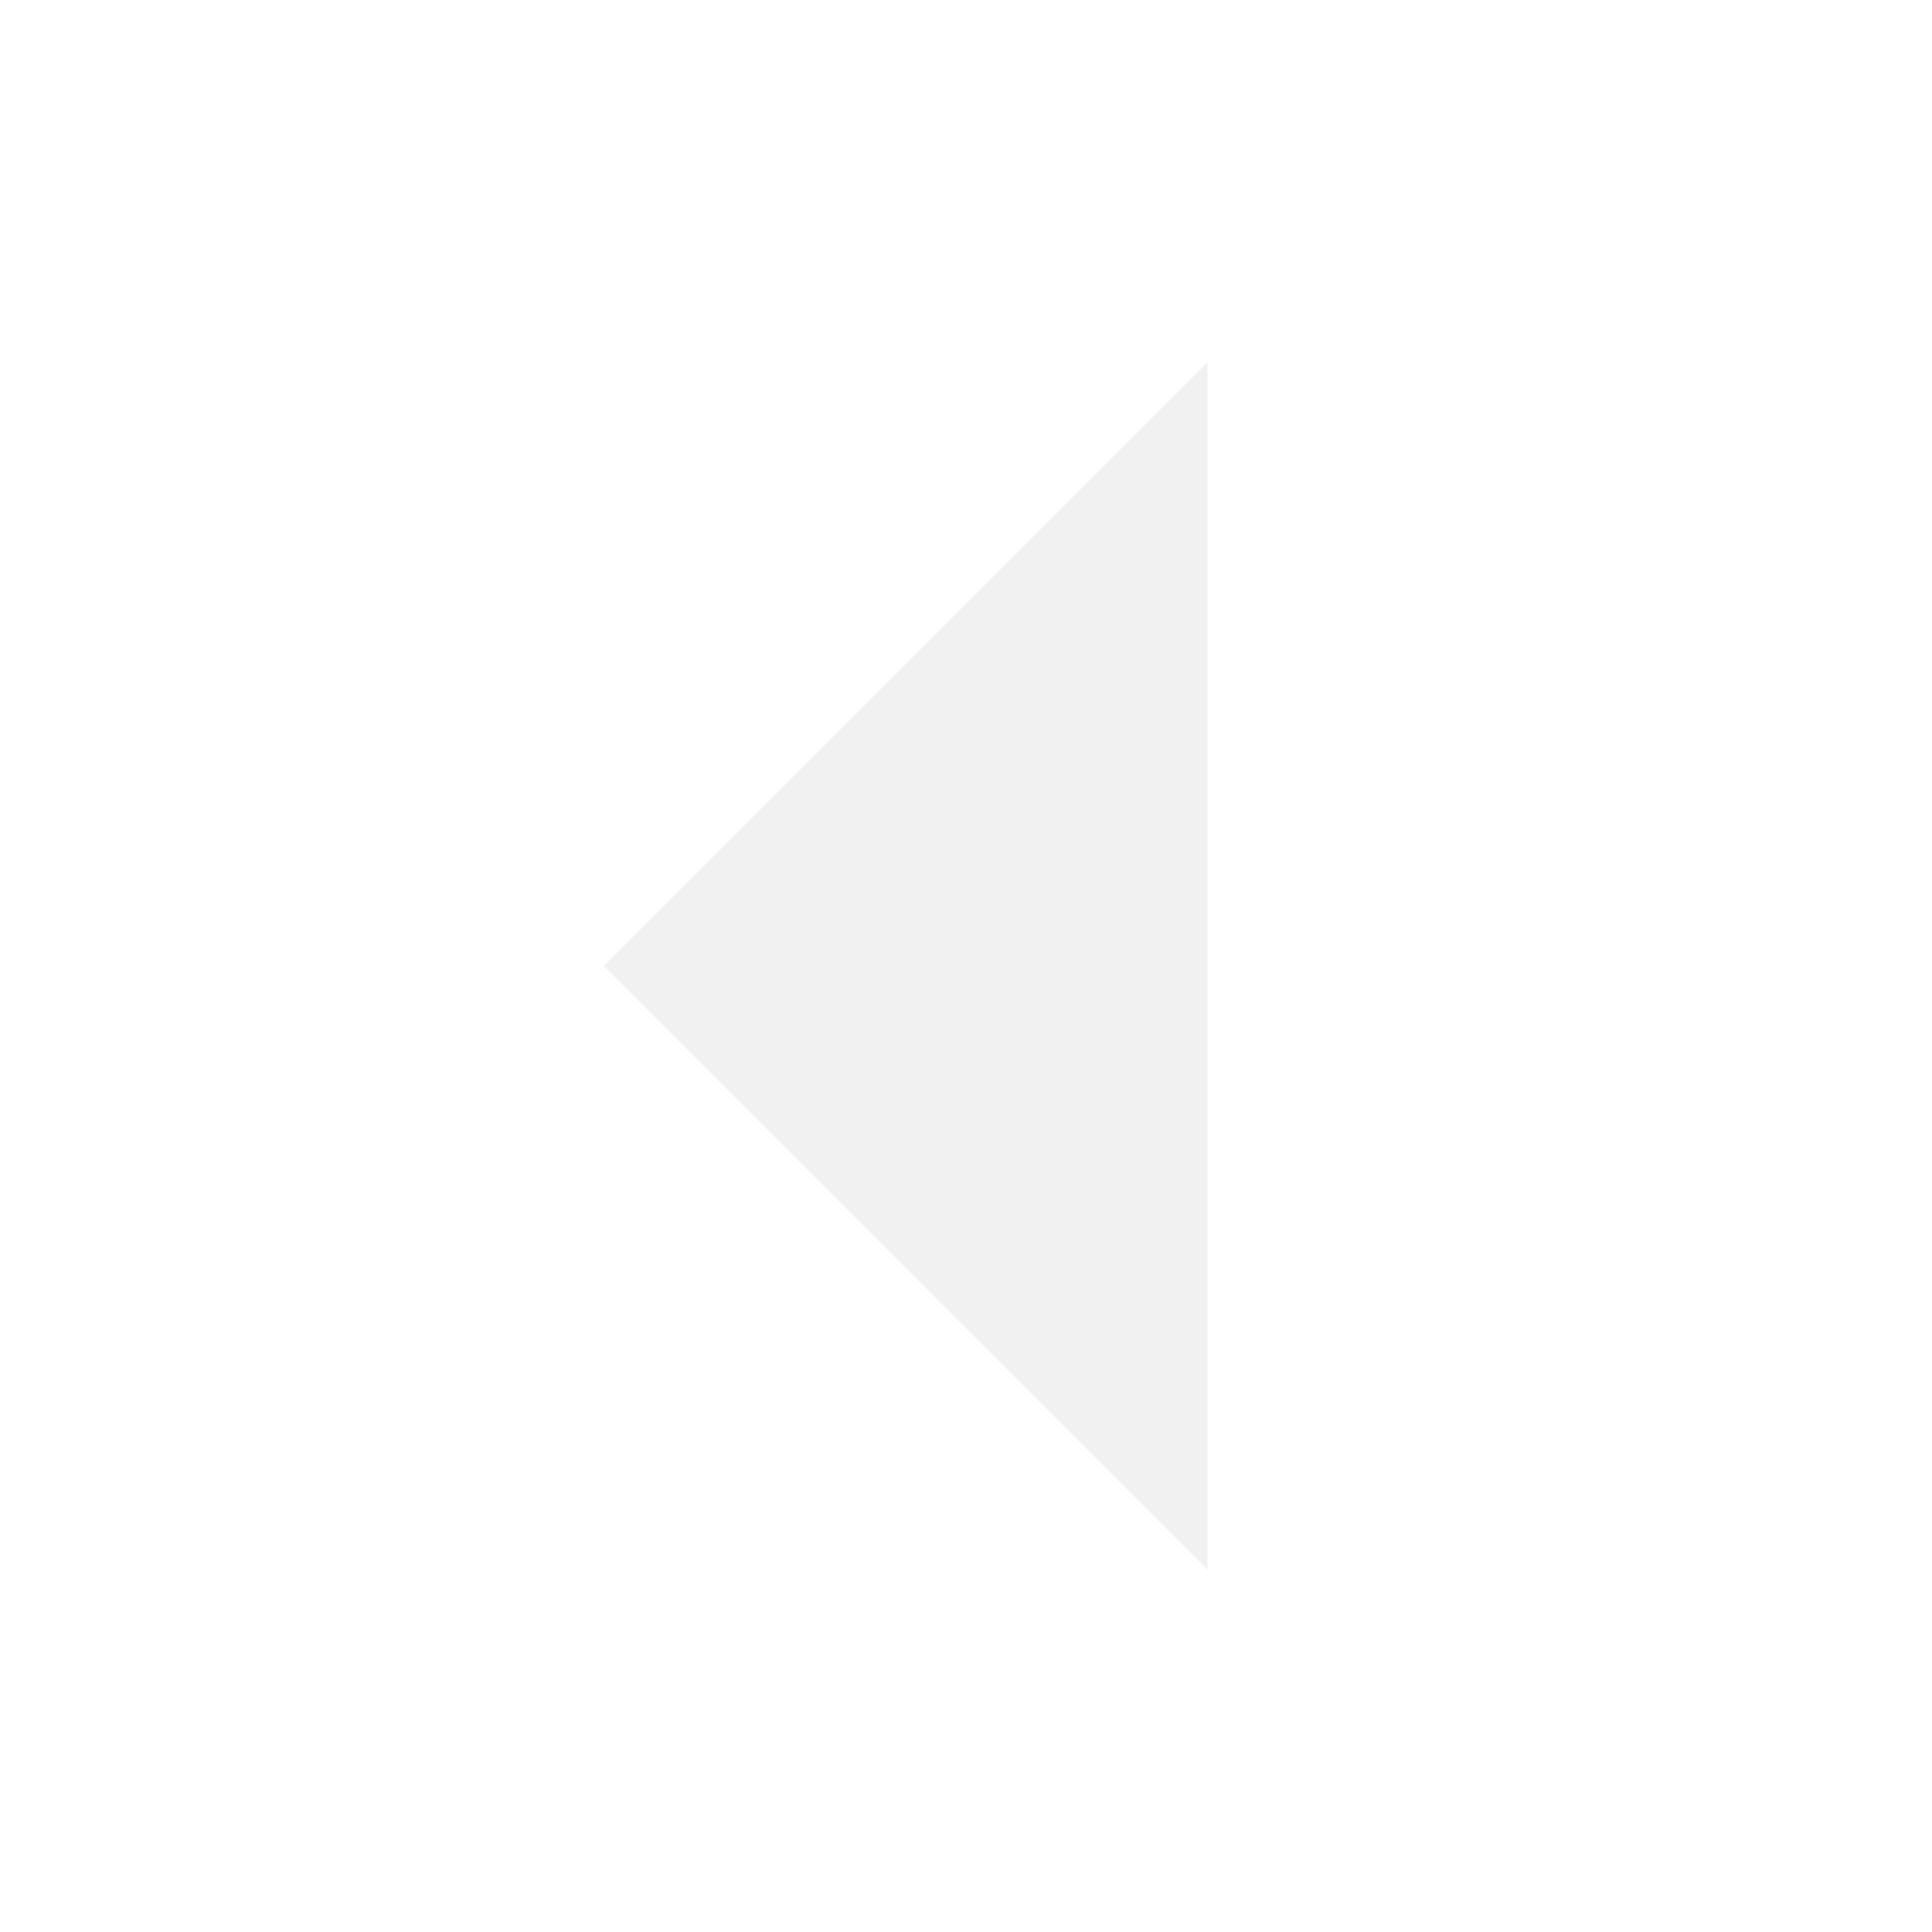
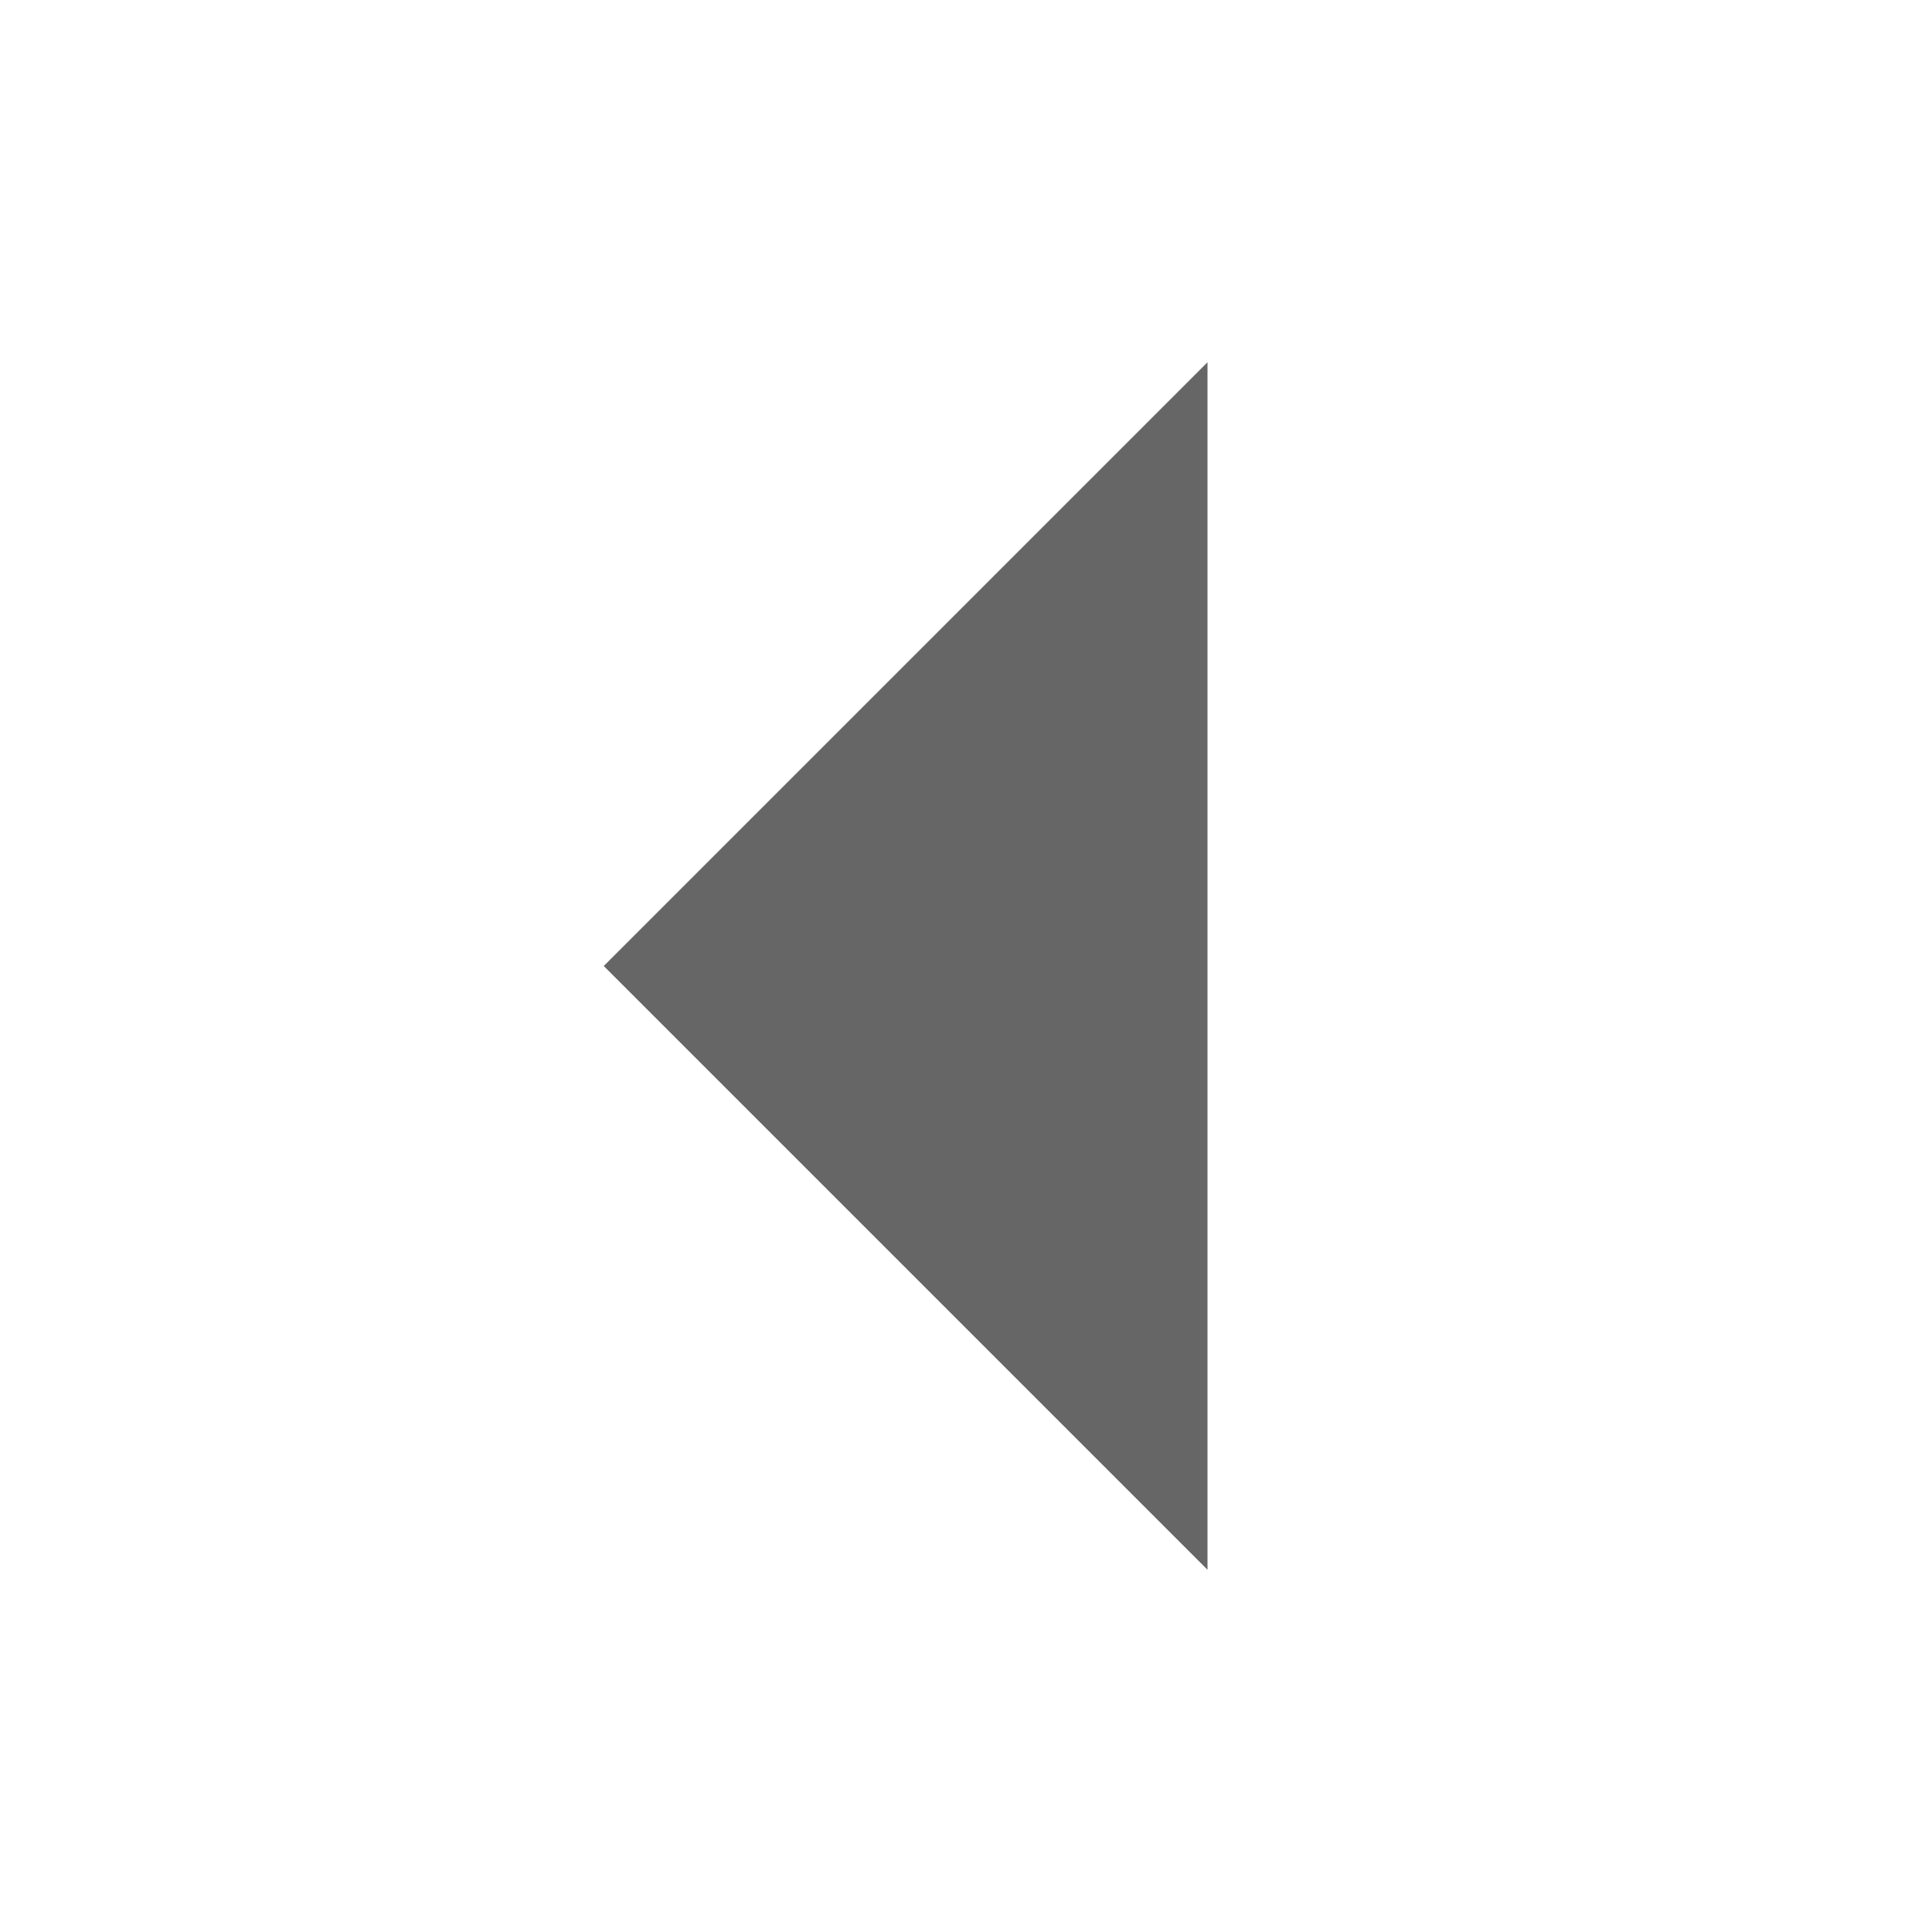
- <svg xmlns="http://www.w3.org/2000/svg" width="16" height="16" viewBox="0 0 16 16" version="1.1" id="svg4">
-   <defs id="defs8" />
-   <path d="M10 3v10L5 8z" fill="#000000" opacity="0.54" id="path2" style="fill:#e6e6e6" />
+ <svg xmlns="http://www.w3.org/2000/svg" width="16" height="16" viewBox="0 0 16 16" fill="#000000" fill-opacity=".6">
+   <path d="M10 3v10L5 8z" />
</svg>
